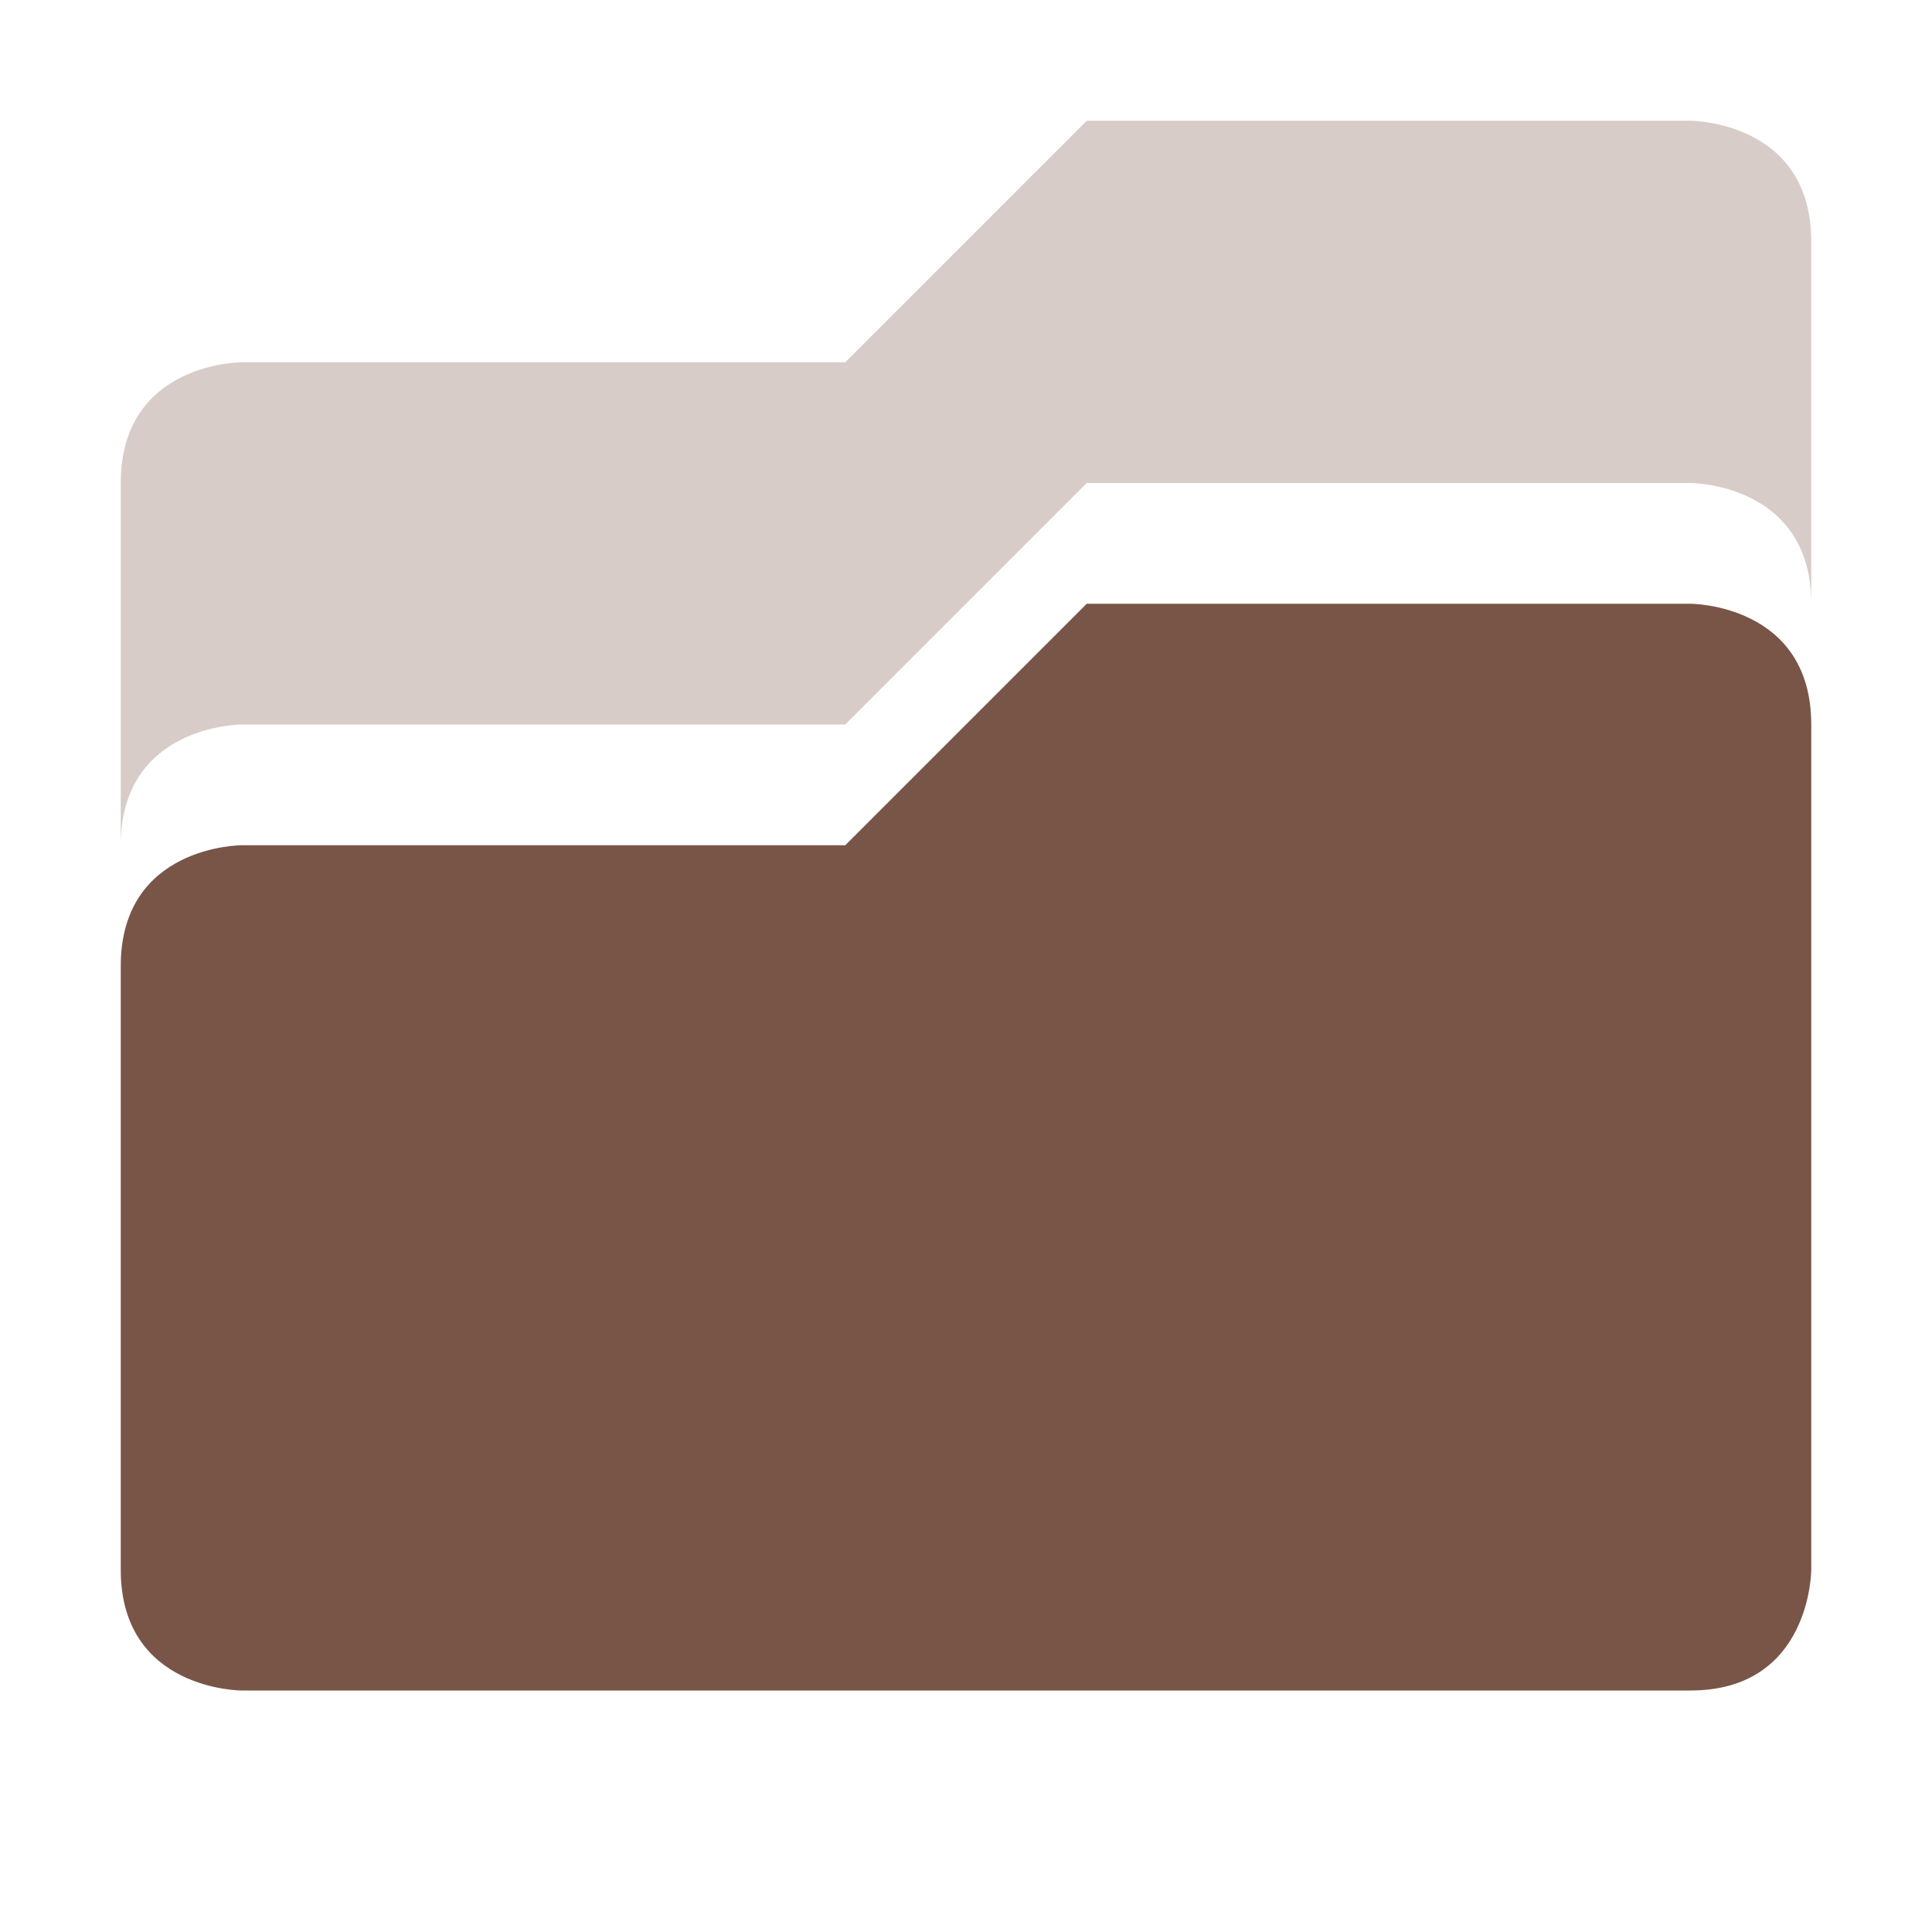
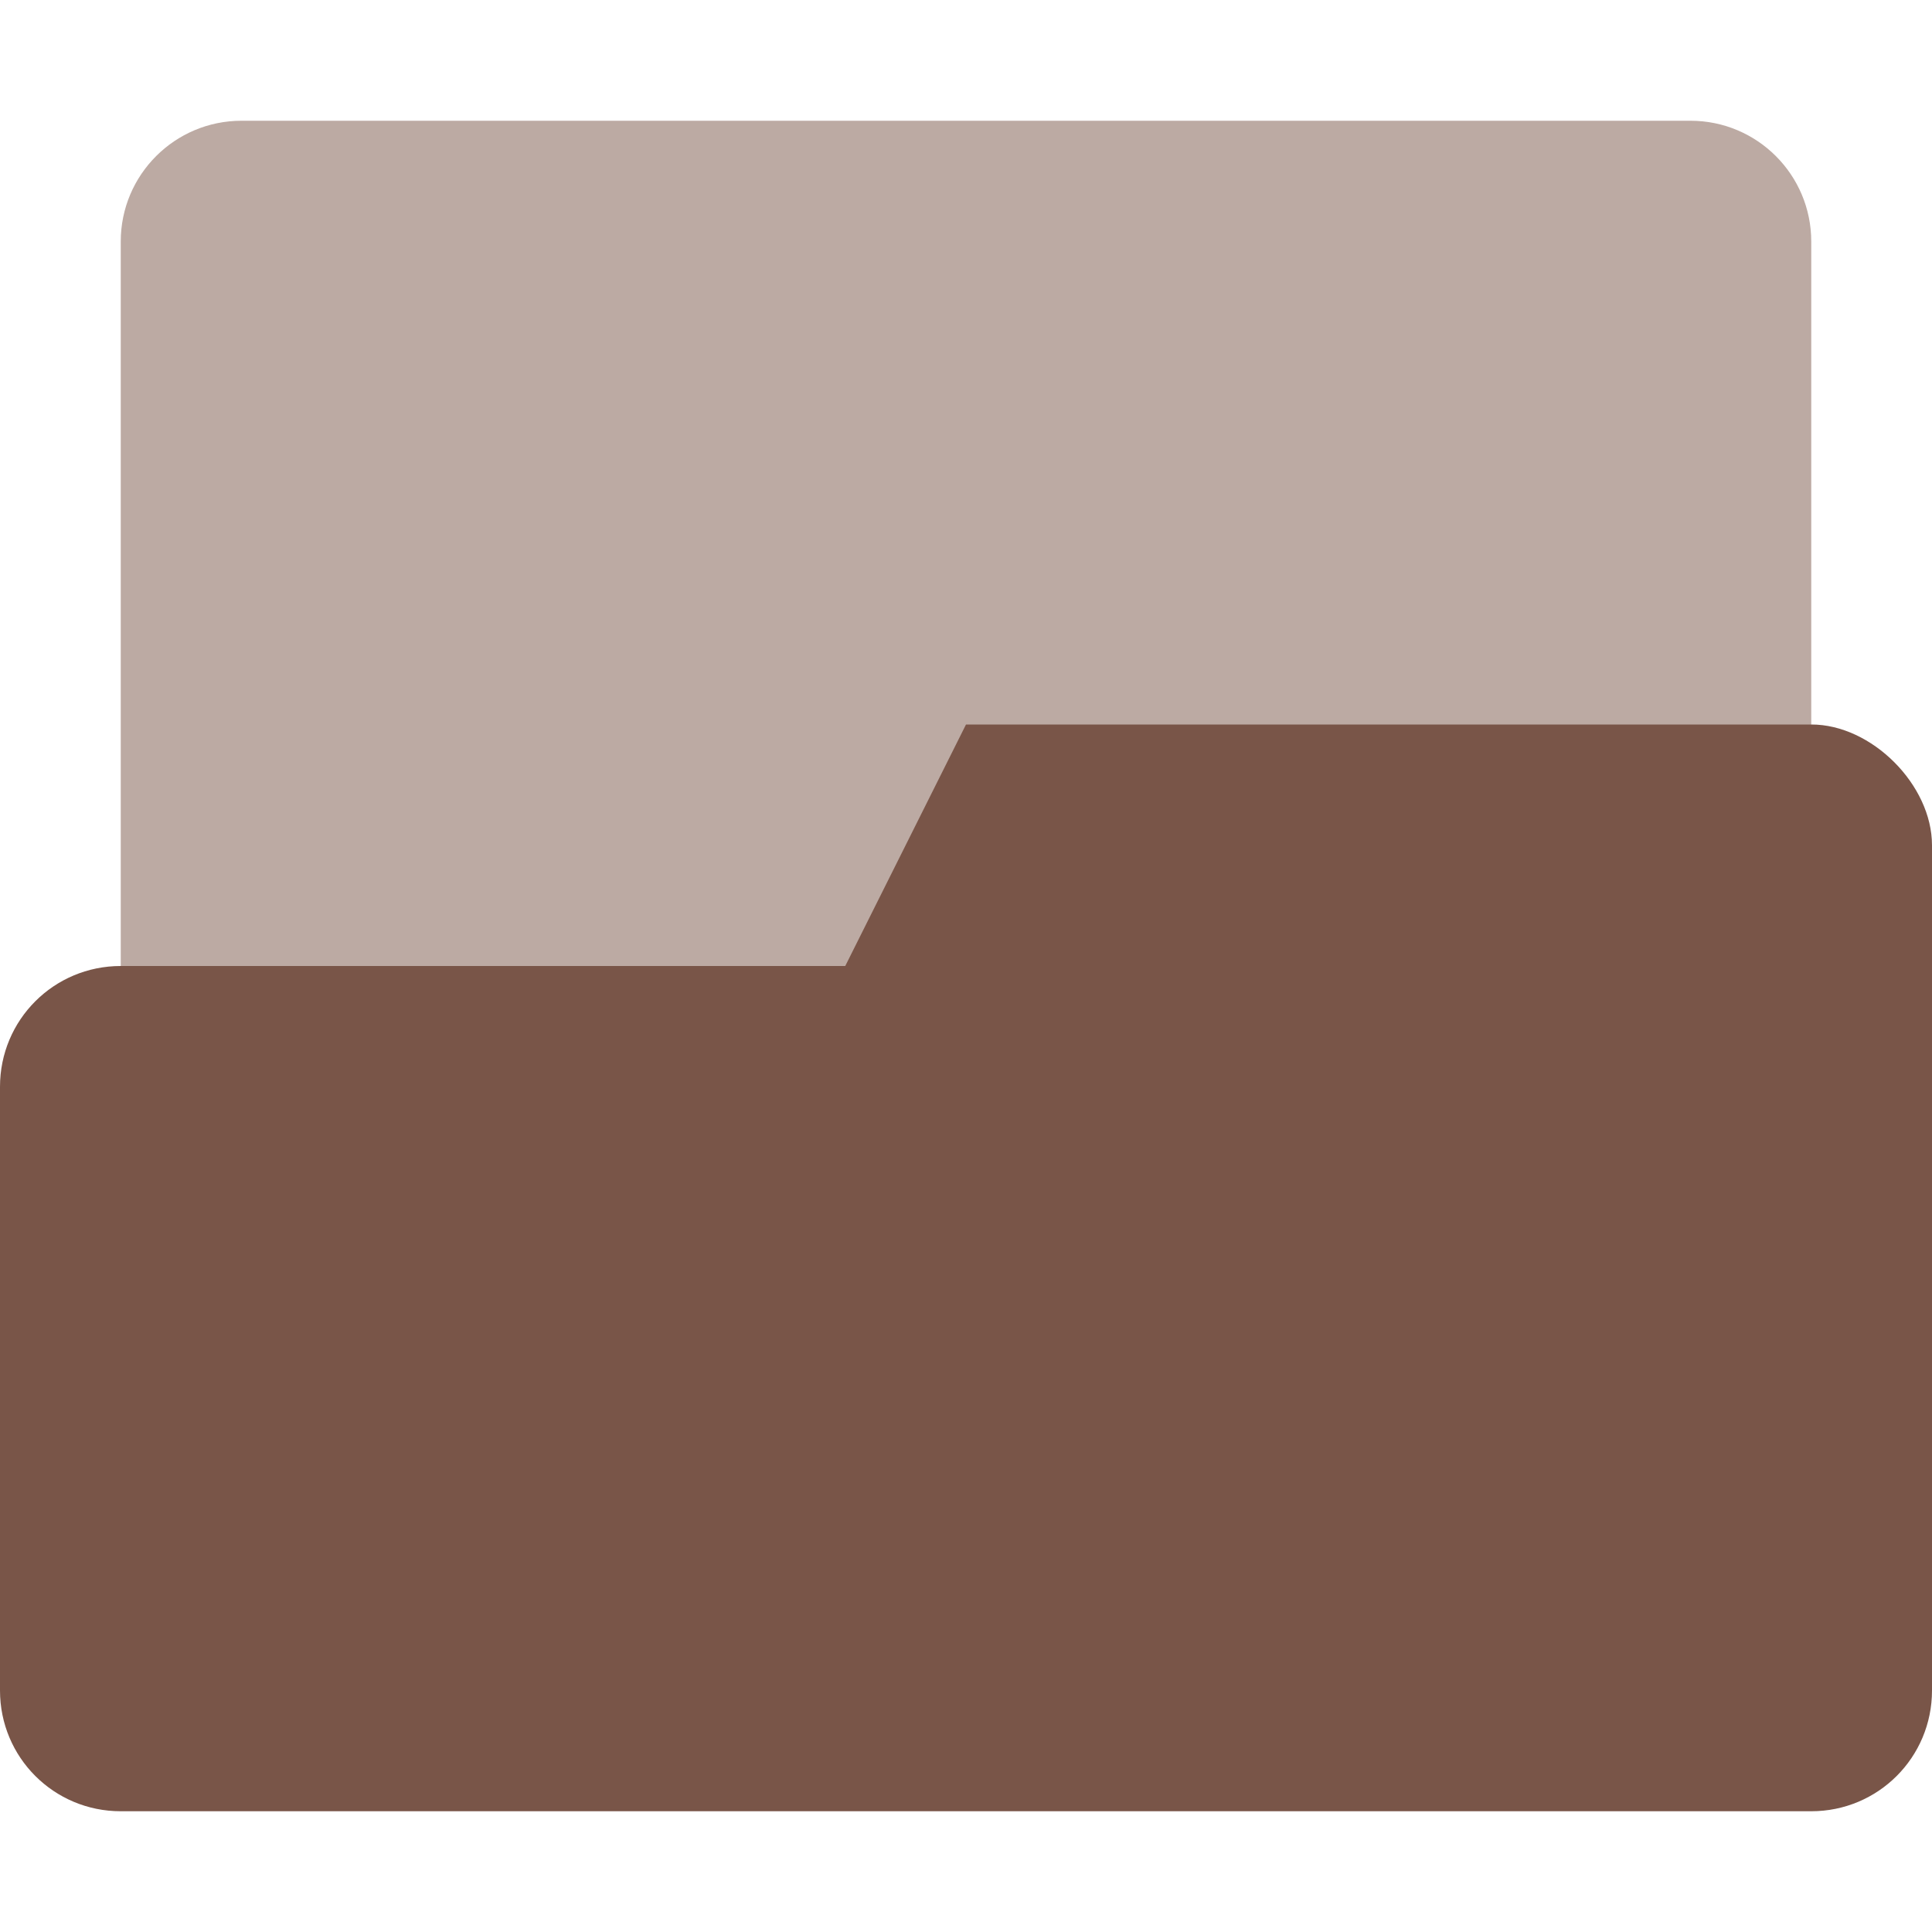
- <svg xmlns="http://www.w3.org/2000/svg" width="16" height="16" viewBox="0 0 16 16" version="1.1" id="svg9">
-   <defs id="defs3">
-     <style id="current-color-scheme" type="text/css">
-    .ColorScheme-Text { color:#727272; } .ColorScheme-Highlight { color:#795548; }
-   </style>
+ <svg xmlns="http://www.w3.org/2000/svg" width="16" height="16" version="1.1">
+   <defs>
+     <style id="current-color-scheme" type="text/css">.ColorScheme-Text { color:#727272; } .ColorScheme-Highlight { color:#795548; }</style>
  </defs>
-   <path style="color:#727272;opacity:0.3;fill:#795548;fill-opacity:1" class="ColorScheme-Text" d="m 14,1 c 0,0 1,0 1,1 V 5 C 15,4 14,4 14,4 H 9 L 7,6 H 2 C 2,6 1,6 1,7 V 4 C 1,3 2,3 2,3 H 7 L 9,1 Z" id="path5" />
-   <path style="color:#727272;fill:#795548;fill-opacity:1" class="ColorScheme-Text" d="m 14,5 c 0,0 1,0 1,1 v 7 c 0,0 0,1 -1,1 H 2 C 2,14 1,14 1,13 V 8 C 1,7 2,7 2,7 H 7 L 9,5 Z" id="path7" />
+   <rect class="ColorScheme-Highlight" fill="currentColor" x="1" y="1" width="14" height="11" rx="1" ry="1" enable-background="new" opacity=".5" stroke-width="1.483" style="paint-order:stroke markers fill" />
+   <path class="ColorScheme-Highlight" fill="currentColor" d="m8 6-1 2h-6c-0.554 0-1 0.446-1 1v5c0 0.554 0.446 1 1 1h14c0.554 0 1-0.446 1-1v-7c0-0.5-0.5-1.001-1-1z" enable-background="new" />
</svg>
